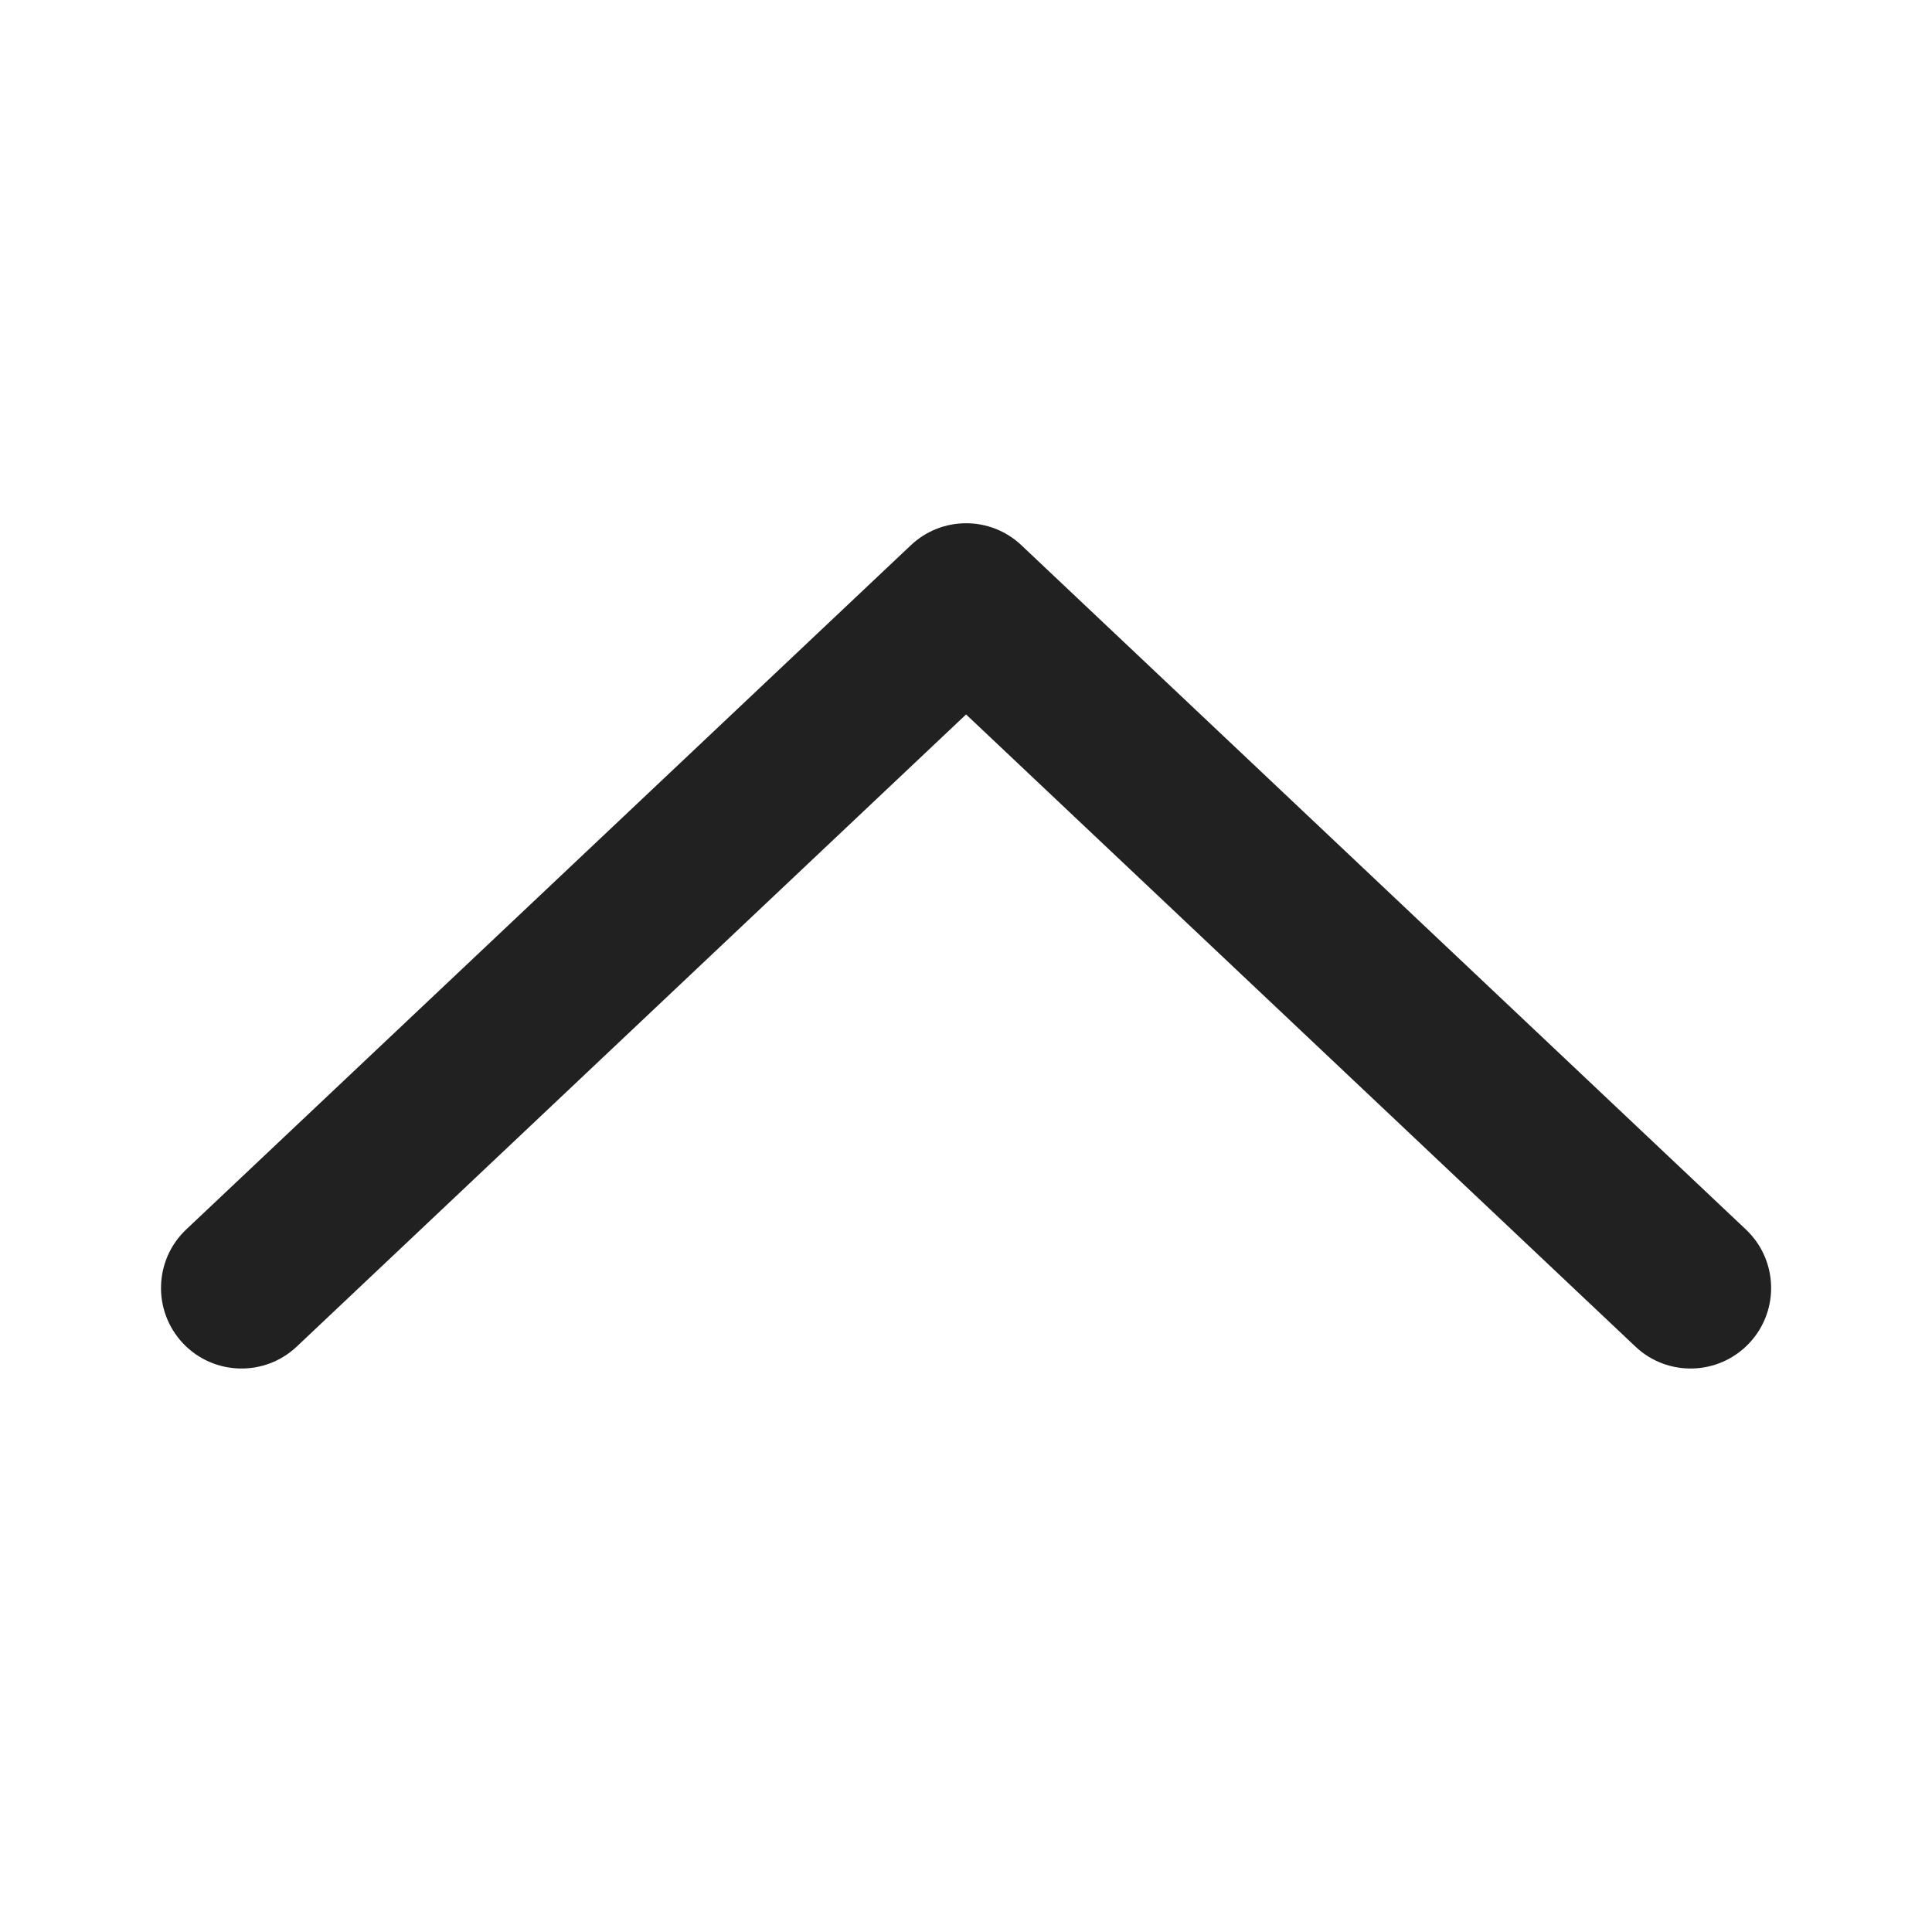
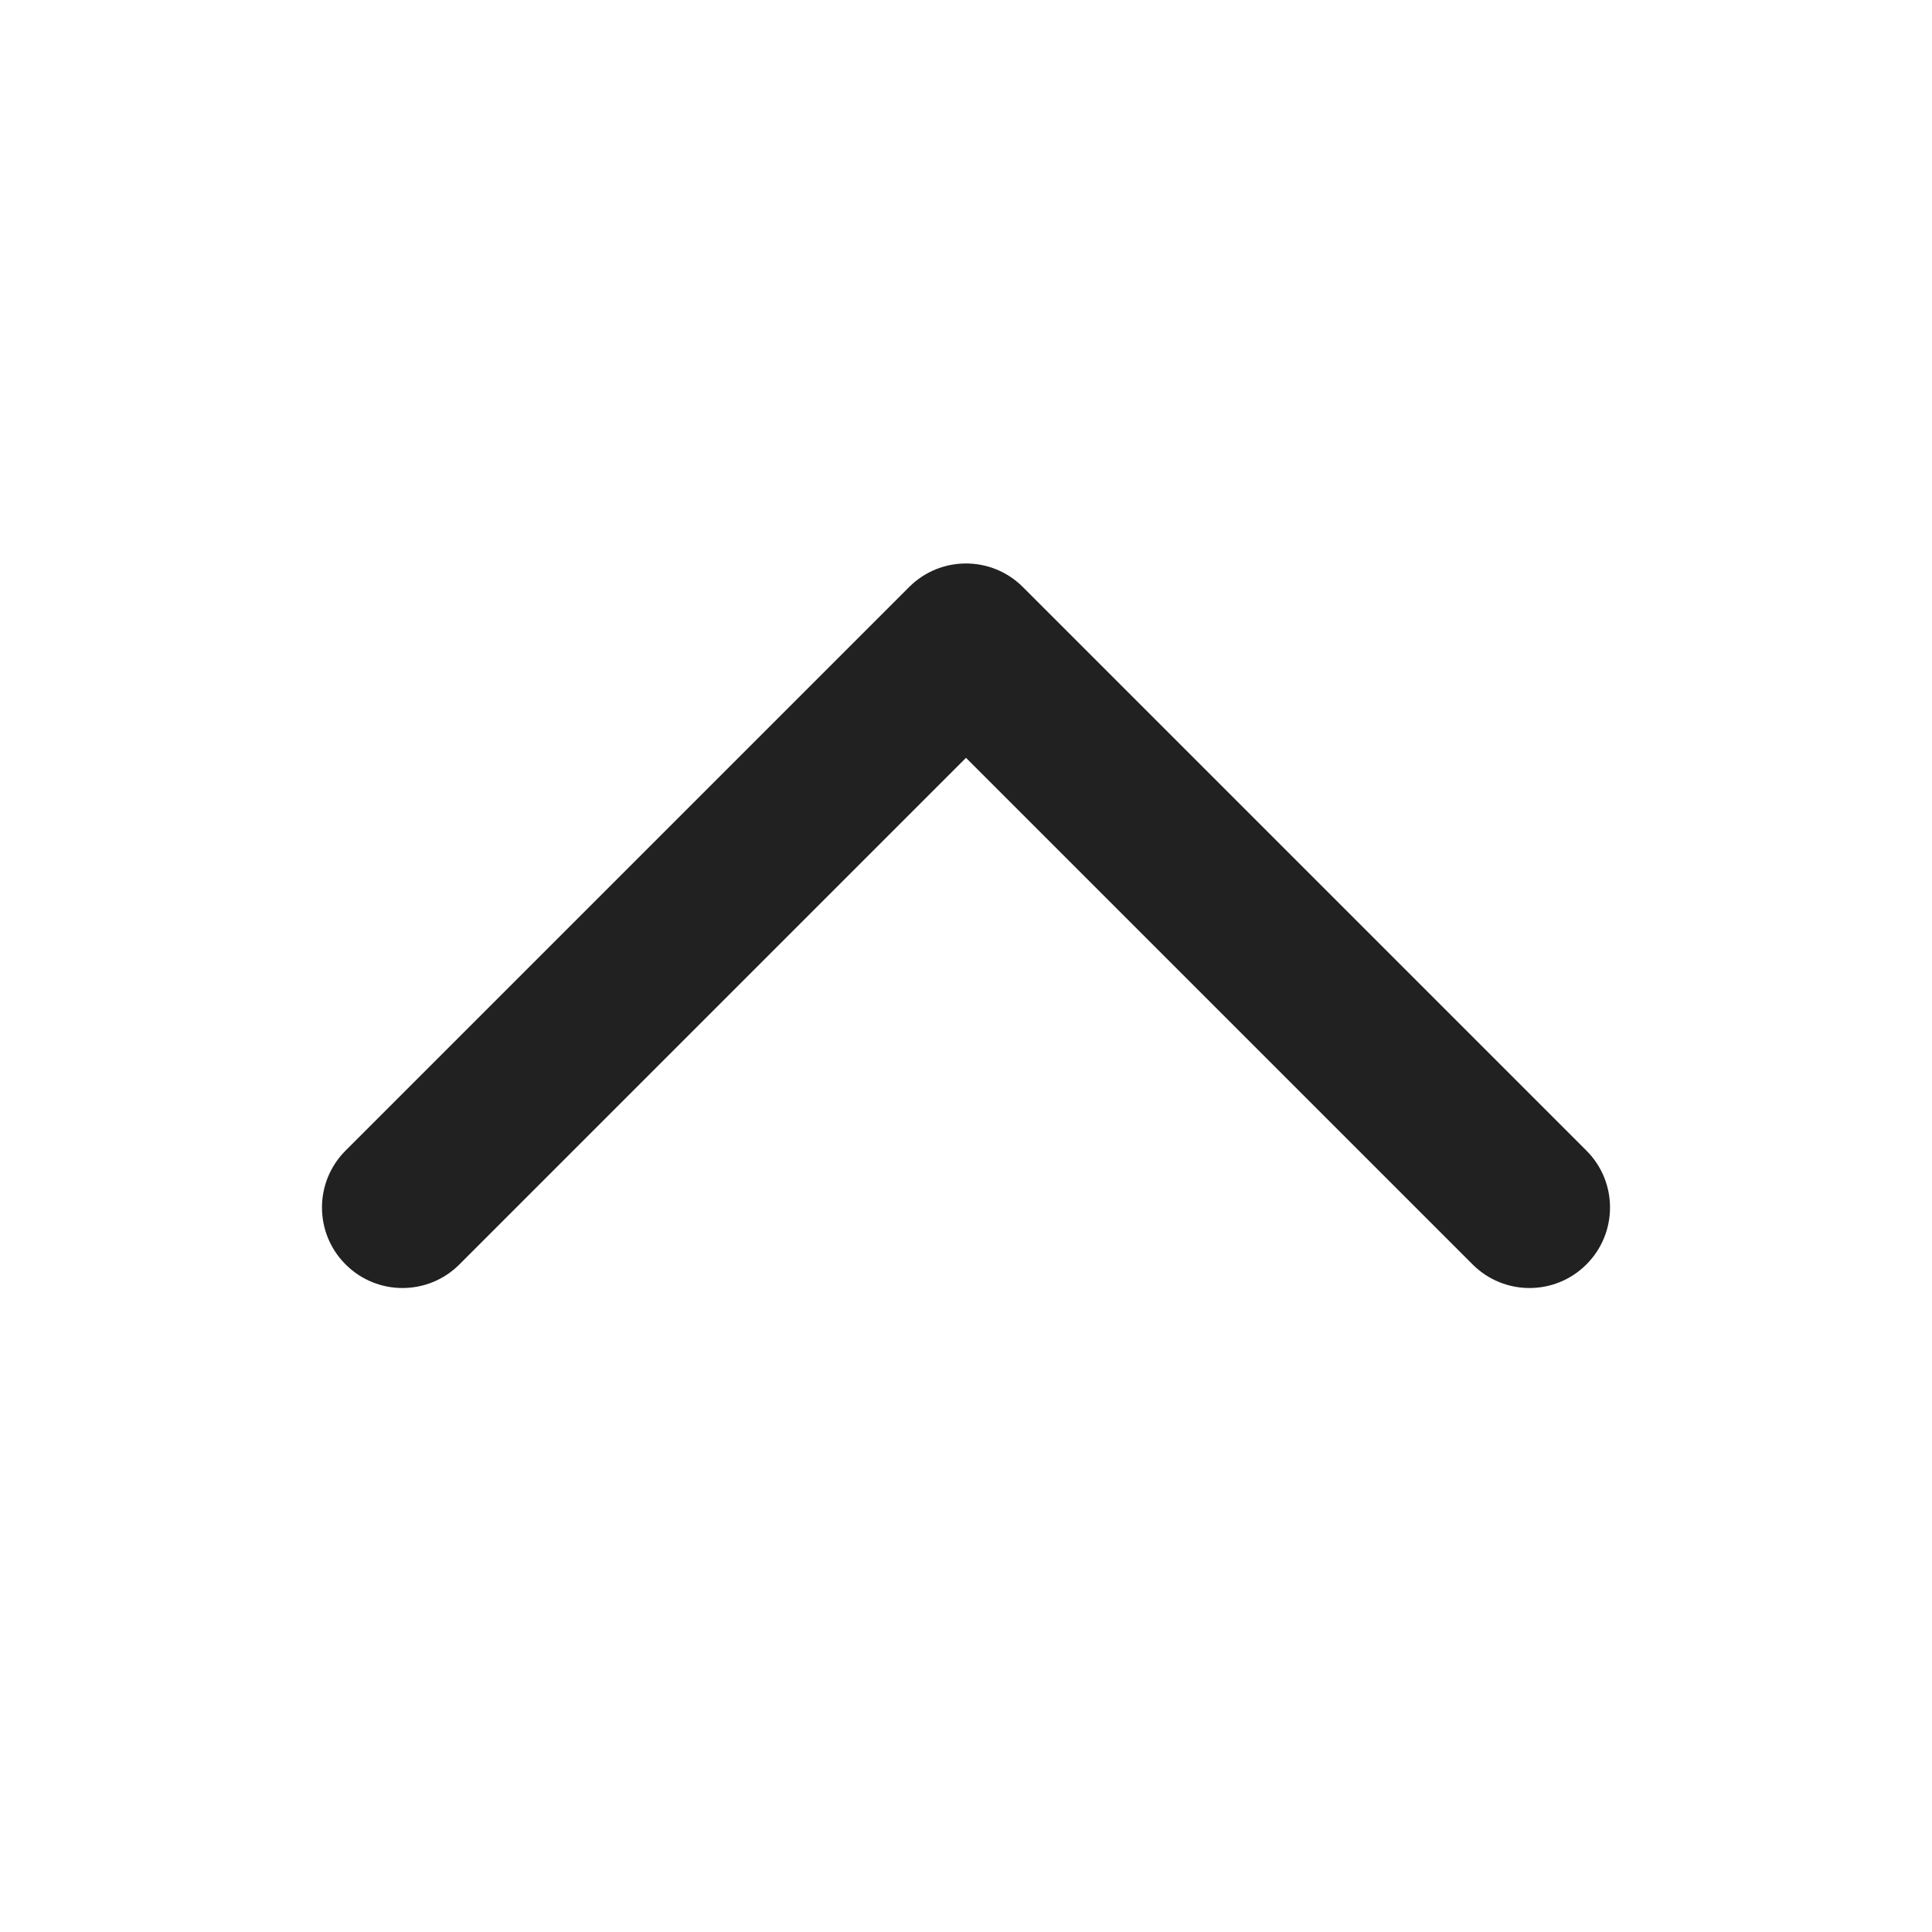
<svg xmlns="http://www.w3.org/2000/svg" width="24px" height="24px" viewBox="0 0 24 24" version="1.1">
-   <g id="🔍-Product-Icons" stroke="none" stroke-width="1" fill="none" fill-rule="evenodd">
+   <g id="🔍-System-Icons" stroke="none" stroke-width="1" fill="none" fill-rule="evenodd">
    <g id="ic_fluent_chevron_up_24_filled" fill="#212121" fill-rule="nonzero">
-       <path d="M12.001,8.875 L20.315,16.727 C20.716,17.107 21.349,17.088 21.728,16.687 C22.108,16.285 22.09,15.653 21.688,15.273 L12.688,6.773 C12.303,6.409 11.7,6.409 11.315,6.773 L2.313,15.273 C1.912,15.652 1.894,16.285 2.273,16.687 C2.652,17.088 3.285,17.107 3.687,16.727 L12.001,8.875 Z" id="🎨-Color" />
+       <path d="M4.293,15.707 C4.683,16.098 5.317,16.098 5.707,15.707 L12,9.414 L18.293,15.707 C18.683,16.098 19.317,16.098 19.707,15.707 C20.098,15.317 20.098,14.683 19.707,14.293 L12.707,7.293 C12.317,6.902 11.683,6.902 11.293,7.293 L4.293,14.293 C3.902,14.683 3.902,15.317 4.293,15.707 Z" id="🎨-Color" />
    </g>
  </g>
</svg>
